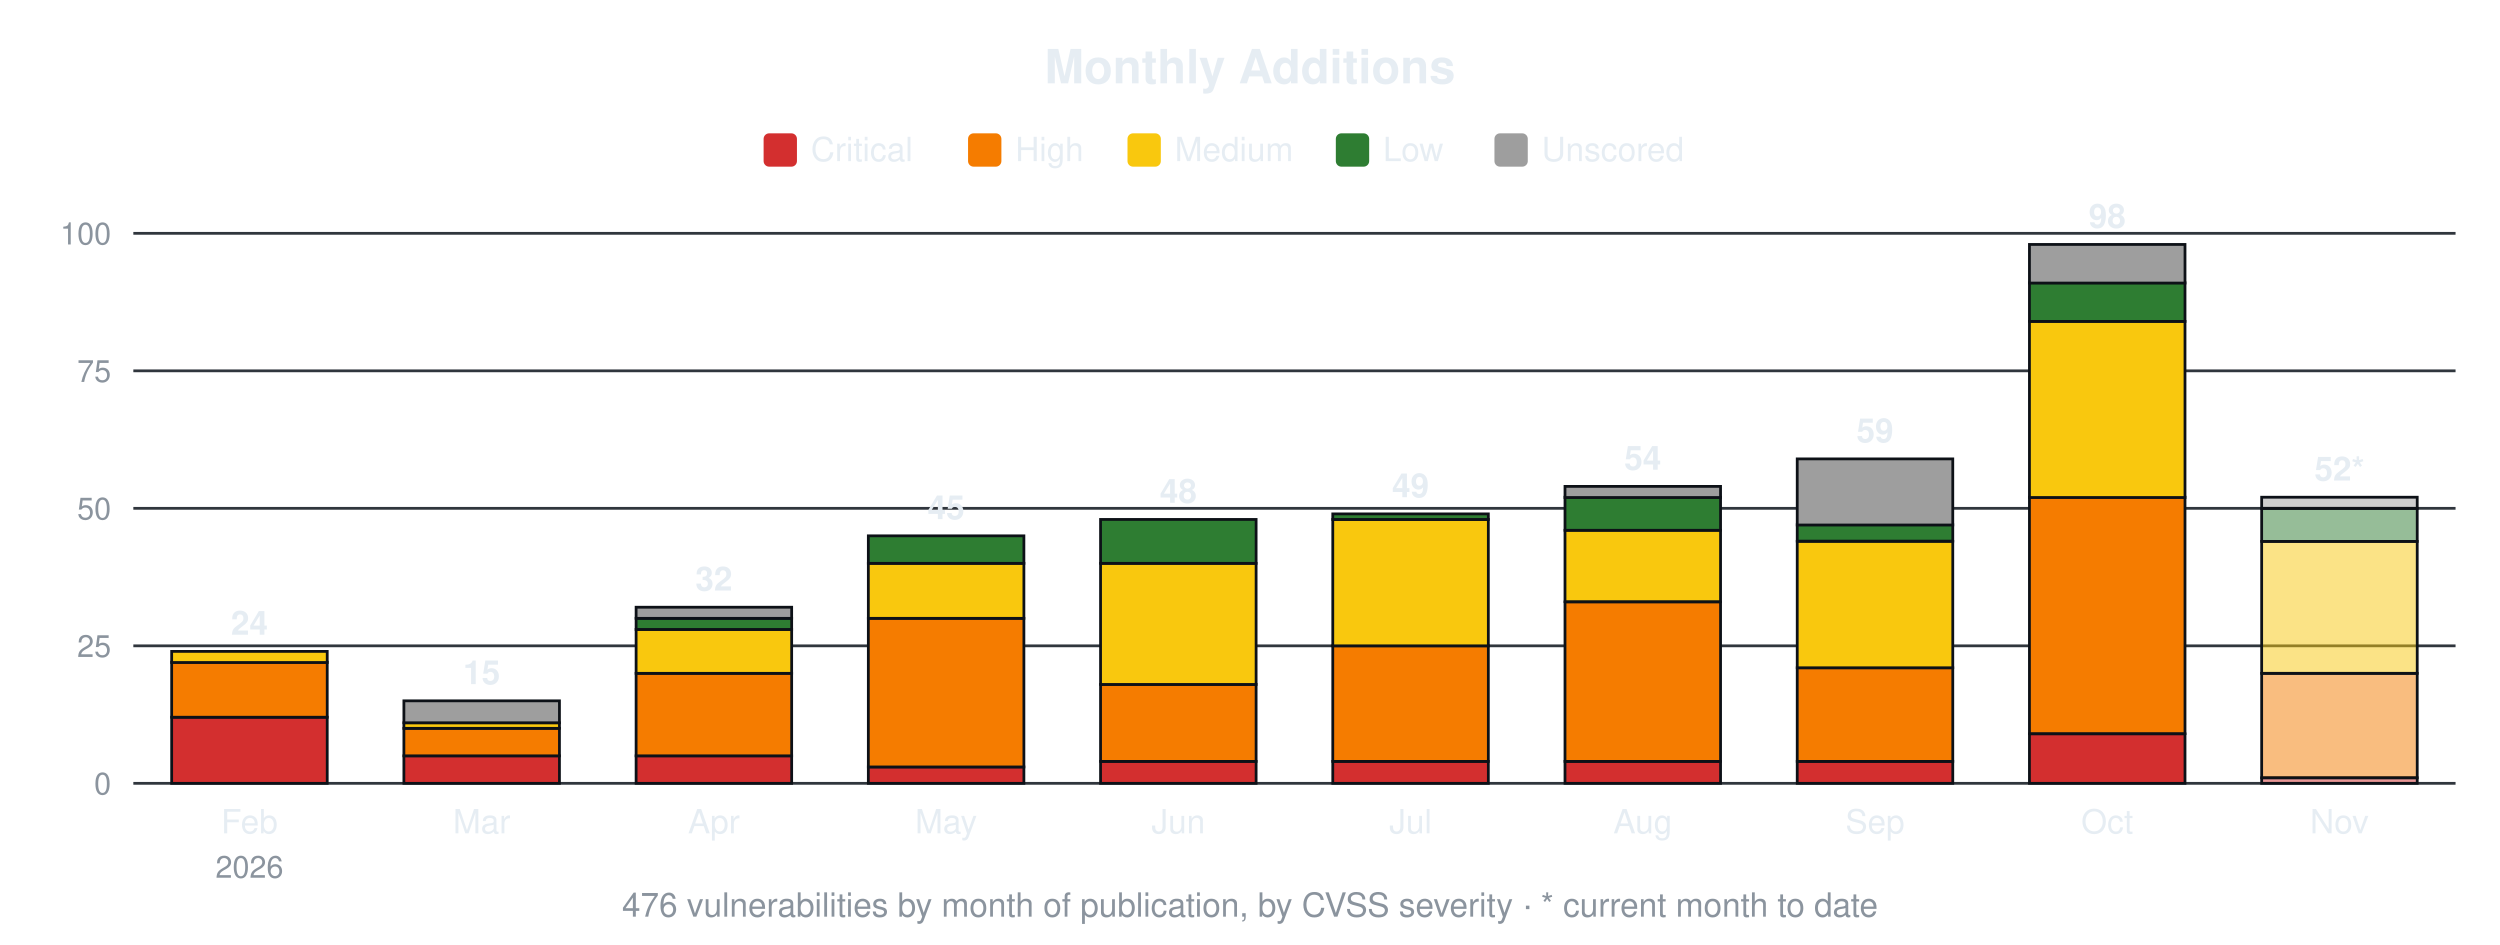
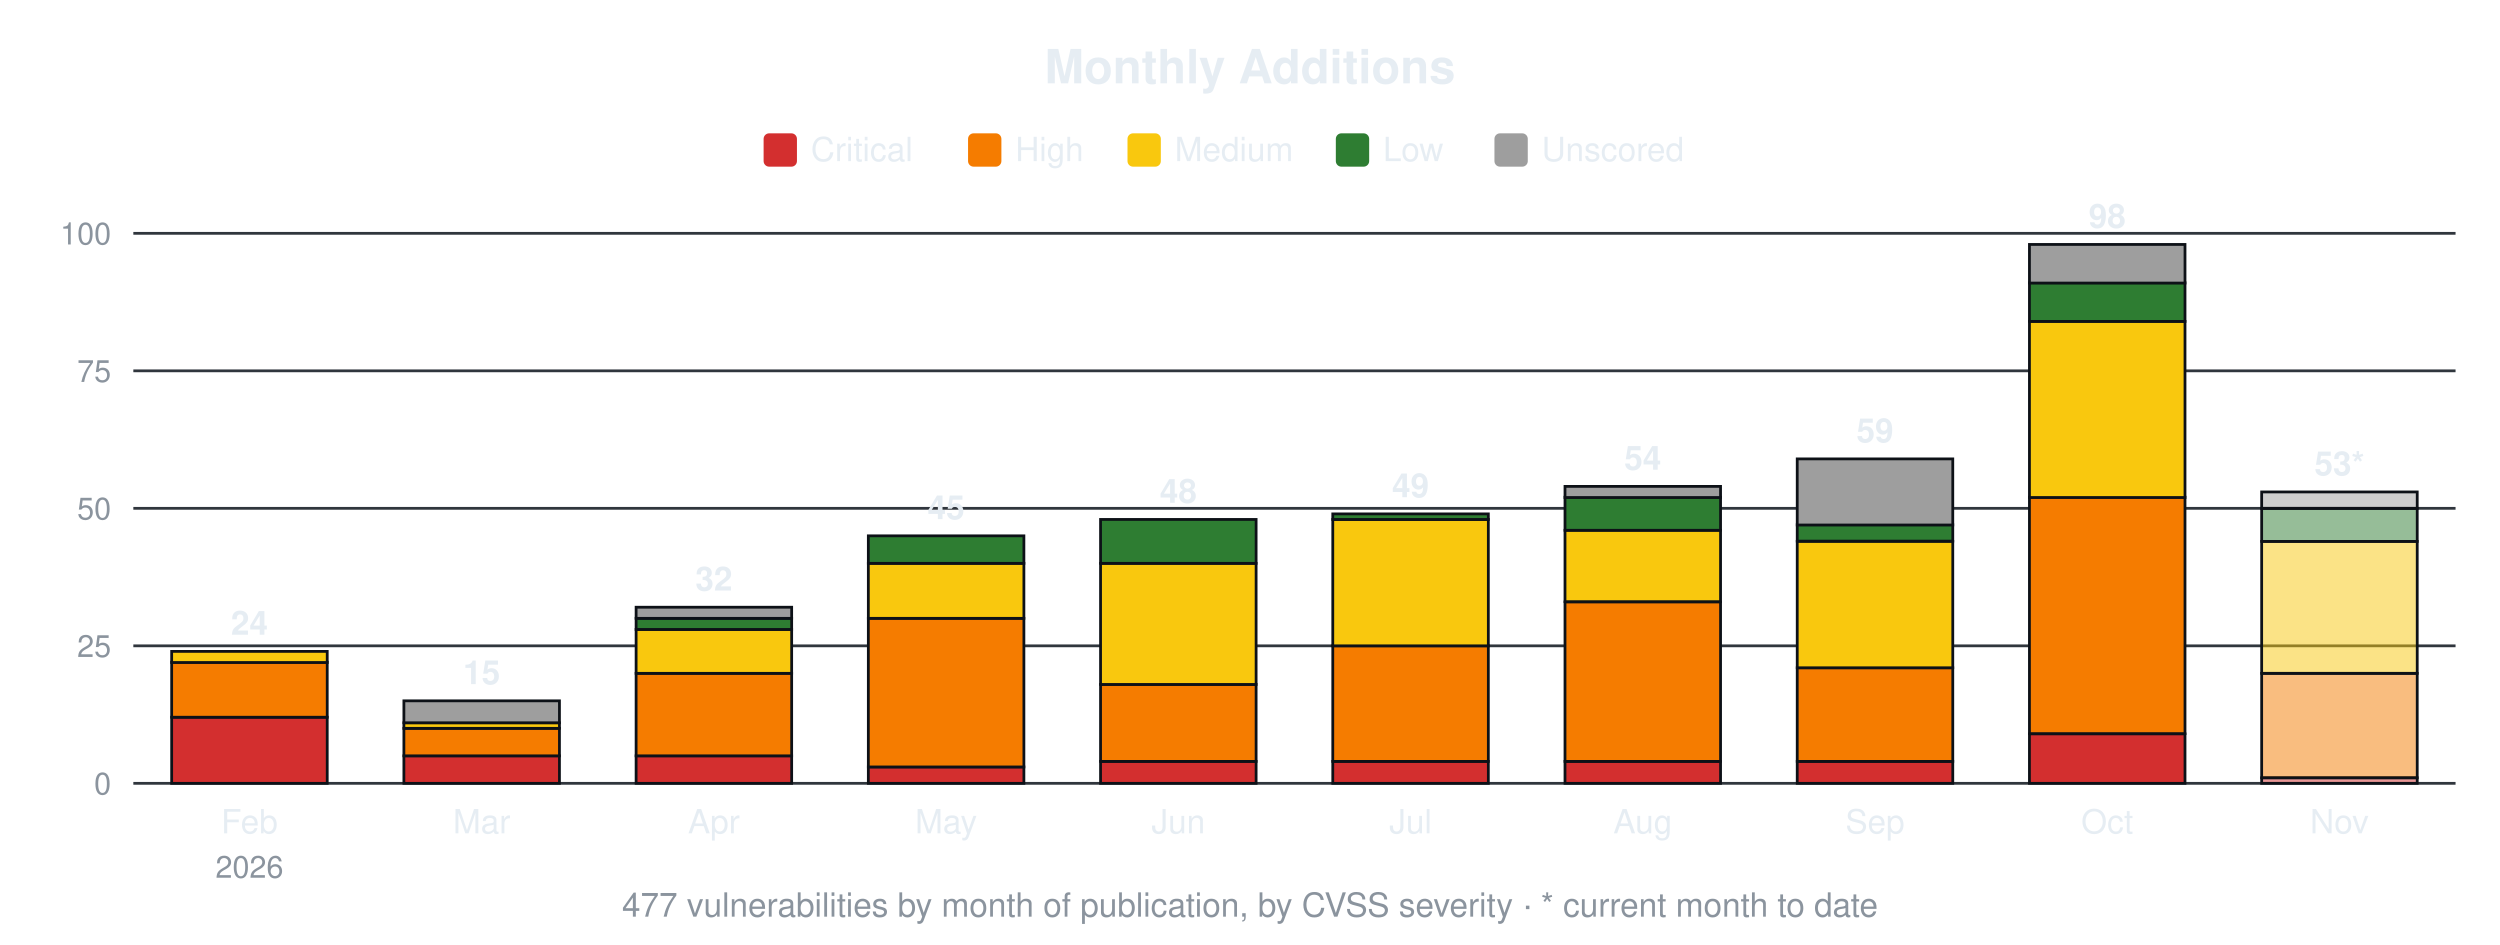
<svg xmlns="http://www.w3.org/2000/svg" width="900" height="340" viewBox="0 0 900 340" font-family="-apple-system,Segoe UI,Helvetica,Arial,sans-serif">
  <text x="450.0" y="30" font-size="17" font-weight="600" text-anchor="middle" fill="#e6edf3">Monthly Additions</text>
  <rect x="274.9" y="48" width="12" height="12" rx="2" fill="#d32f2f" />
  <text x="291.9" y="58" font-size="12" fill="#e6edf3">Critical</text>
  <rect x="348.5" y="48" width="12" height="12" rx="2" fill="#f57c00" />
  <text x="365.5" y="58" font-size="12" fill="#e6edf3">High</text>
  <rect x="405.9" y="48" width="12" height="12" rx="2" fill="#f9c80e" />
  <text x="422.9" y="58" font-size="12" fill="#e6edf3">Medium</text>
  <rect x="480.9" y="48" width="12" height="12" rx="2" fill="#2e7d32" />
  <text x="497.9" y="58" font-size="12" fill="#e6edf3">Low</text>
  <rect x="538.0" y="48" width="12" height="12" rx="2" fill="#9e9e9e" />
  <text x="555.0" y="58" font-size="12" fill="#e6edf3">Unscored</text>
  <line x1="48" y1="282.0" x2="884" y2="282.0" stroke="#30363d" stroke-width="1" />
  <text x="40" y="286.0" font-size="11" text-anchor="end" fill="#8b949e">0</text>
  <line x1="48" y1="232.5" x2="884" y2="232.5" stroke="#30363d" stroke-width="1" />
  <text x="40" y="236.5" font-size="11" text-anchor="end" fill="#8b949e">25</text>
  <line x1="48" y1="183.0" x2="884" y2="183.0" stroke="#30363d" stroke-width="1" />
  <text x="40" y="187.0" font-size="11" text-anchor="end" fill="#8b949e">50</text>
  <line x1="48" y1="133.5" x2="884" y2="133.5" stroke="#30363d" stroke-width="1" />
  <text x="40" y="137.5" font-size="11" text-anchor="end" fill="#8b949e">75</text>
  <line x1="48" y1="84.0" x2="884" y2="84.0" stroke="#30363d" stroke-width="1" />
  <text x="40" y="88.0" font-size="11" text-anchor="end" fill="#8b949e">100</text>
  <rect x="61.8" y="258.2" width="56.0" height="23.8" fill="#d32f2f" stroke="#0d1117" stroke-width="1" />
  <rect x="61.8" y="238.4" width="56.0" height="19.8" fill="#f57c00" stroke="#0d1117" stroke-width="1" />
  <rect x="61.8" y="234.5" width="56.0" height="4.0" fill="#f9c80e" stroke="#0d1117" stroke-width="1" />
  <text x="89.8" y="228.5" font-size="12" font-weight="600" text-anchor="middle" fill="#e6edf3">24</text>
  <text x="89.8" y="300" font-size="12" text-anchor="middle" fill="#e6edf3">Feb</text>
  <text x="89.8" y="316" font-size="11" text-anchor="middle" fill="#8b949e">2026</text>
  <rect x="145.4" y="272.1" width="56.0" height="9.9" fill="#d32f2f" stroke="#0d1117" stroke-width="1" />
  <rect x="145.4" y="262.2" width="56.0" height="9.9" fill="#f57c00" stroke="#0d1117" stroke-width="1" />
  <rect x="145.4" y="260.2" width="56.0" height="2.0" fill="#f9c80e" stroke="#0d1117" stroke-width="1" />
  <rect x="145.4" y="252.3" width="56.0" height="7.9" fill="#9e9e9e" stroke="#0d1117" stroke-width="1" />
  <text x="173.4" y="246.3" font-size="12" font-weight="600" text-anchor="middle" fill="#e6edf3">15</text>
  <text x="173.4" y="300" font-size="12" text-anchor="middle" fill="#e6edf3">Mar</text>
  <rect x="229.0" y="272.1" width="56.0" height="9.9" fill="#d32f2f" stroke="#0d1117" stroke-width="1" />
  <rect x="229.0" y="242.4" width="56.0" height="29.7" fill="#f57c00" stroke="#0d1117" stroke-width="1" />
  <rect x="229.0" y="226.6" width="56.0" height="15.8" fill="#f9c80e" stroke="#0d1117" stroke-width="1" />
  <rect x="229.0" y="222.6" width="56.0" height="4.0" fill="#2e7d32" stroke="#0d1117" stroke-width="1" />
  <rect x="229.0" y="218.6" width="56.0" height="4.0" fill="#9e9e9e" stroke="#0d1117" stroke-width="1" />
  <text x="257.0" y="212.6" font-size="12" font-weight="600" text-anchor="middle" fill="#e6edf3">32</text>
  <text x="257.0" y="300" font-size="12" text-anchor="middle" fill="#e6edf3">Apr</text>
  <rect x="312.6" y="276.1" width="56.0" height="5.9" fill="#d32f2f" stroke="#0d1117" stroke-width="1" />
  <rect x="312.6" y="222.6" width="56.0" height="53.5" fill="#f57c00" stroke="#0d1117" stroke-width="1" />
  <rect x="312.6" y="202.8" width="56.0" height="19.8" fill="#f9c80e" stroke="#0d1117" stroke-width="1" />
  <rect x="312.6" y="192.9" width="56.0" height="9.9" fill="#2e7d32" stroke="#0d1117" stroke-width="1" />
  <text x="340.6" y="186.9" font-size="12" font-weight="600" text-anchor="middle" fill="#e6edf3">45</text>
  <text x="340.6" y="300" font-size="12" text-anchor="middle" fill="#e6edf3">May</text>
  <rect x="396.2" y="274.1" width="56.0" height="7.9" fill="#d32f2f" stroke="#0d1117" stroke-width="1" />
  <rect x="396.2" y="246.4" width="56.0" height="27.7" fill="#f57c00" stroke="#0d1117" stroke-width="1" />
  <rect x="396.2" y="202.8" width="56.0" height="43.6" fill="#f9c80e" stroke="#0d1117" stroke-width="1" />
  <rect x="396.2" y="187.0" width="56.0" height="15.8" fill="#2e7d32" stroke="#0d1117" stroke-width="1" />
  <text x="424.2" y="181.0" font-size="12" font-weight="600" text-anchor="middle" fill="#e6edf3">48</text>
  <text x="424.2" y="300" font-size="12" text-anchor="middle" fill="#e6edf3">Jun</text>
  <rect x="479.8" y="274.1" width="56.0" height="7.9" fill="#d32f2f" stroke="#0d1117" stroke-width="1" />
  <rect x="479.8" y="232.5" width="56.0" height="41.6" fill="#f57c00" stroke="#0d1117" stroke-width="1" />
  <rect x="479.8" y="187.0" width="56.0" height="45.5" fill="#f9c80e" stroke="#0d1117" stroke-width="1" />
  <rect x="479.8" y="185.0" width="56.0" height="2.0" fill="#2e7d32" stroke="#0d1117" stroke-width="1" />
  <text x="507.8" y="179.0" font-size="12" font-weight="600" text-anchor="middle" fill="#e6edf3">49</text>
  <text x="507.8" y="300" font-size="12" text-anchor="middle" fill="#e6edf3">Jul</text>
  <rect x="563.4" y="274.1" width="56.0" height="7.9" fill="#d32f2f" stroke="#0d1117" stroke-width="1" />
  <rect x="563.4" y="216.7" width="56.0" height="57.4" fill="#f57c00" stroke="#0d1117" stroke-width="1" />
  <rect x="563.4" y="190.9" width="56.0" height="25.7" fill="#f9c80e" stroke="#0d1117" stroke-width="1" />
  <rect x="563.4" y="179.0" width="56.0" height="11.9" fill="#2e7d32" stroke="#0d1117" stroke-width="1" />
  <rect x="563.4" y="175.1" width="56.0" height="4.0" fill="#9e9e9e" stroke="#0d1117" stroke-width="1" />
  <text x="591.4" y="169.1" font-size="12" font-weight="600" text-anchor="middle" fill="#e6edf3">54</text>
  <text x="591.4" y="300" font-size="12" text-anchor="middle" fill="#e6edf3">Aug</text>
  <rect x="647.0" y="274.1" width="56.0" height="7.9" fill="#d32f2f" stroke="#0d1117" stroke-width="1" />
  <rect x="647.0" y="240.4" width="56.0" height="33.7" fill="#f57c00" stroke="#0d1117" stroke-width="1" />
  <rect x="647.0" y="194.9" width="56.0" height="45.5" fill="#f9c80e" stroke="#0d1117" stroke-width="1" />
  <rect x="647.0" y="188.9" width="56.0" height="5.9" fill="#2e7d32" stroke="#0d1117" stroke-width="1" />
  <rect x="647.0" y="165.2" width="56.0" height="23.8" fill="#9e9e9e" stroke="#0d1117" stroke-width="1" />
  <text x="675.0" y="159.2" font-size="12" font-weight="600" text-anchor="middle" fill="#e6edf3">59</text>
  <text x="675.0" y="300" font-size="12" text-anchor="middle" fill="#e6edf3">Sep</text>
  <rect x="730.6" y="264.2" width="56.0" height="17.8" fill="#d32f2f" stroke="#0d1117" stroke-width="1" />
  <rect x="730.6" y="179.0" width="56.0" height="85.1" fill="#f57c00" stroke="#0d1117" stroke-width="1" />
  <rect x="730.6" y="115.7" width="56.0" height="63.4" fill="#f9c80e" stroke="#0d1117" stroke-width="1" />
  <rect x="730.6" y="101.8" width="56.0" height="13.9" fill="#2e7d32" stroke="#0d1117" stroke-width="1" />
  <rect x="730.6" y="88.0" width="56.0" height="13.9" fill="#9e9e9e" stroke="#0d1117" stroke-width="1" />
  <text x="758.6" y="82.0" font-size="12" font-weight="600" text-anchor="middle" fill="#e6edf3">98</text>
  <text x="758.6" y="300" font-size="12" text-anchor="middle" fill="#e6edf3">Oct</text>
  <rect x="814.2" y="280.0" width="56.0" height="2.0" fill="#d32f2f" fill-opacity="0.5" stroke="#0d1117" stroke-width="1" />
  <rect x="814.2" y="242.4" width="56.0" height="37.6" fill="#f57c00" fill-opacity="0.5" stroke="#0d1117" stroke-width="1" />
  <rect x="814.2" y="194.9" width="56.0" height="47.5" fill="#f9c80e" fill-opacity="0.5" stroke="#0d1117" stroke-width="1" />
  <rect x="814.2" y="183.0" width="56.0" height="11.9" fill="#2e7d32" fill-opacity="0.5" stroke="#0d1117" stroke-width="1" />
-   <rect x="814.2" y="179.0" width="56.0" height="4.0" fill="#9e9e9e" fill-opacity="0.5" stroke="#0d1117" stroke-width="1" />
-   <text x="842.2" y="173.0" font-size="12" font-weight="600" text-anchor="middle" fill="#e6edf3">52*</text>
+   <rect x="814.2" y="177.1" width="56.0" height="5.9" fill="#9e9e9e" fill-opacity="0.5" stroke="#0d1117" stroke-width="1" />
+   <text x="842.2" y="171.1" font-size="12" font-weight="600" text-anchor="middle" fill="#e6edf3">53*</text>
  <text x="842.2" y="300" font-size="12" text-anchor="middle" fill="#e6edf3">Nov</text>
-   <text x="450.0" y="330" font-size="12" text-anchor="middle" fill="#8b949e">476 vulnerabilities by month of publication, by CVSS severity · * current month to date</text>
+   <text x="450.0" y="330" font-size="12" text-anchor="middle" fill="#8b949e">477 vulnerabilities by month of publication, by CVSS severity · * current month to date</text>
</svg>
